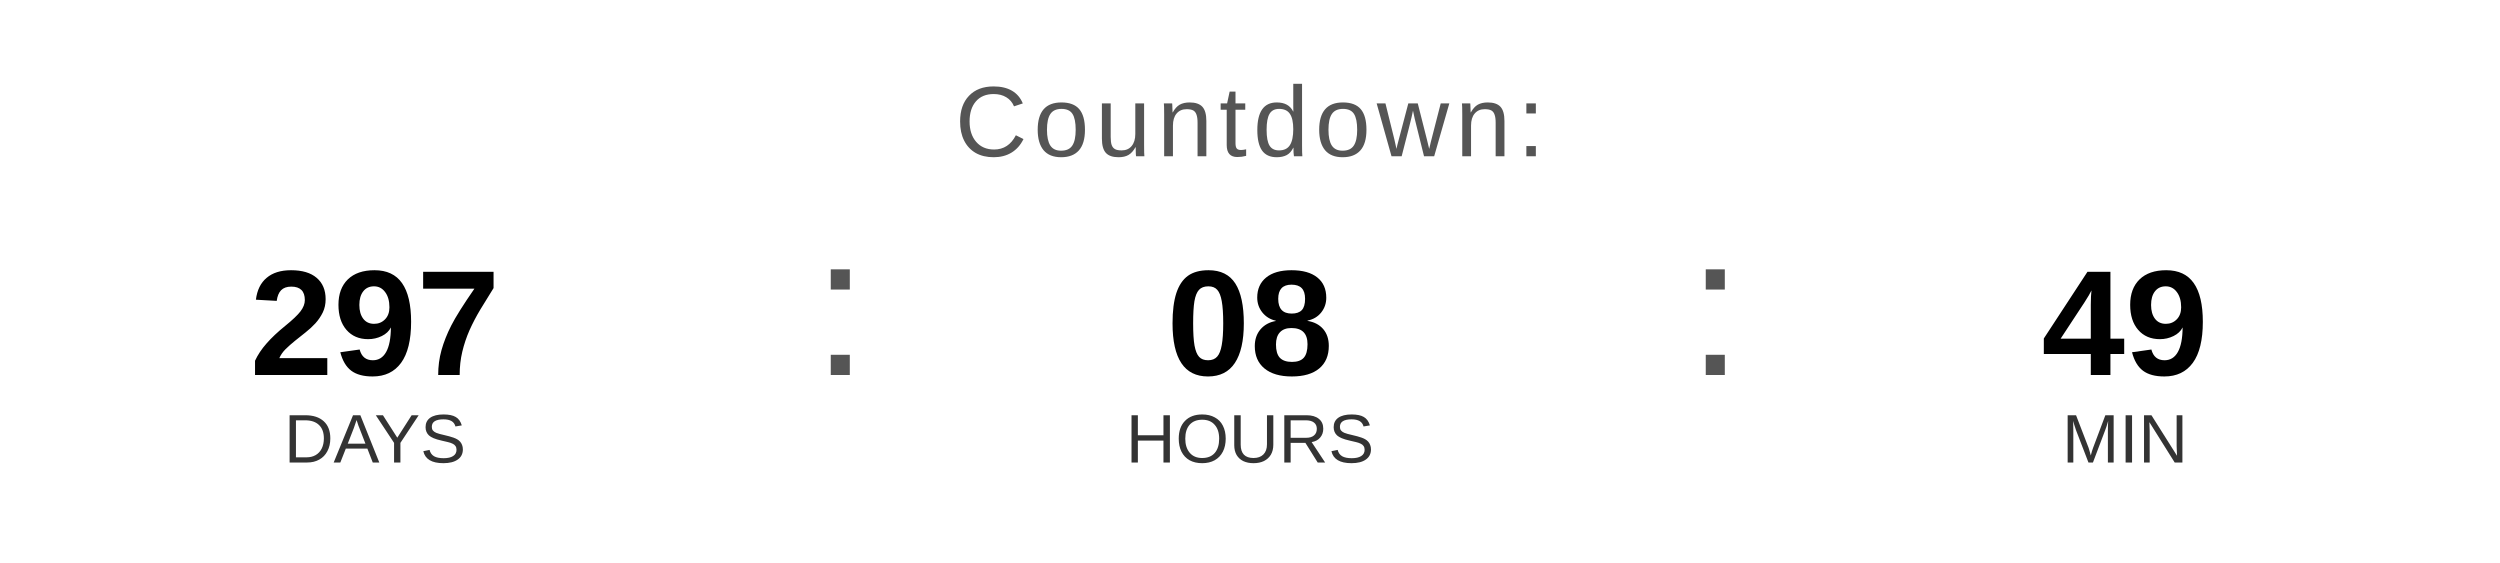
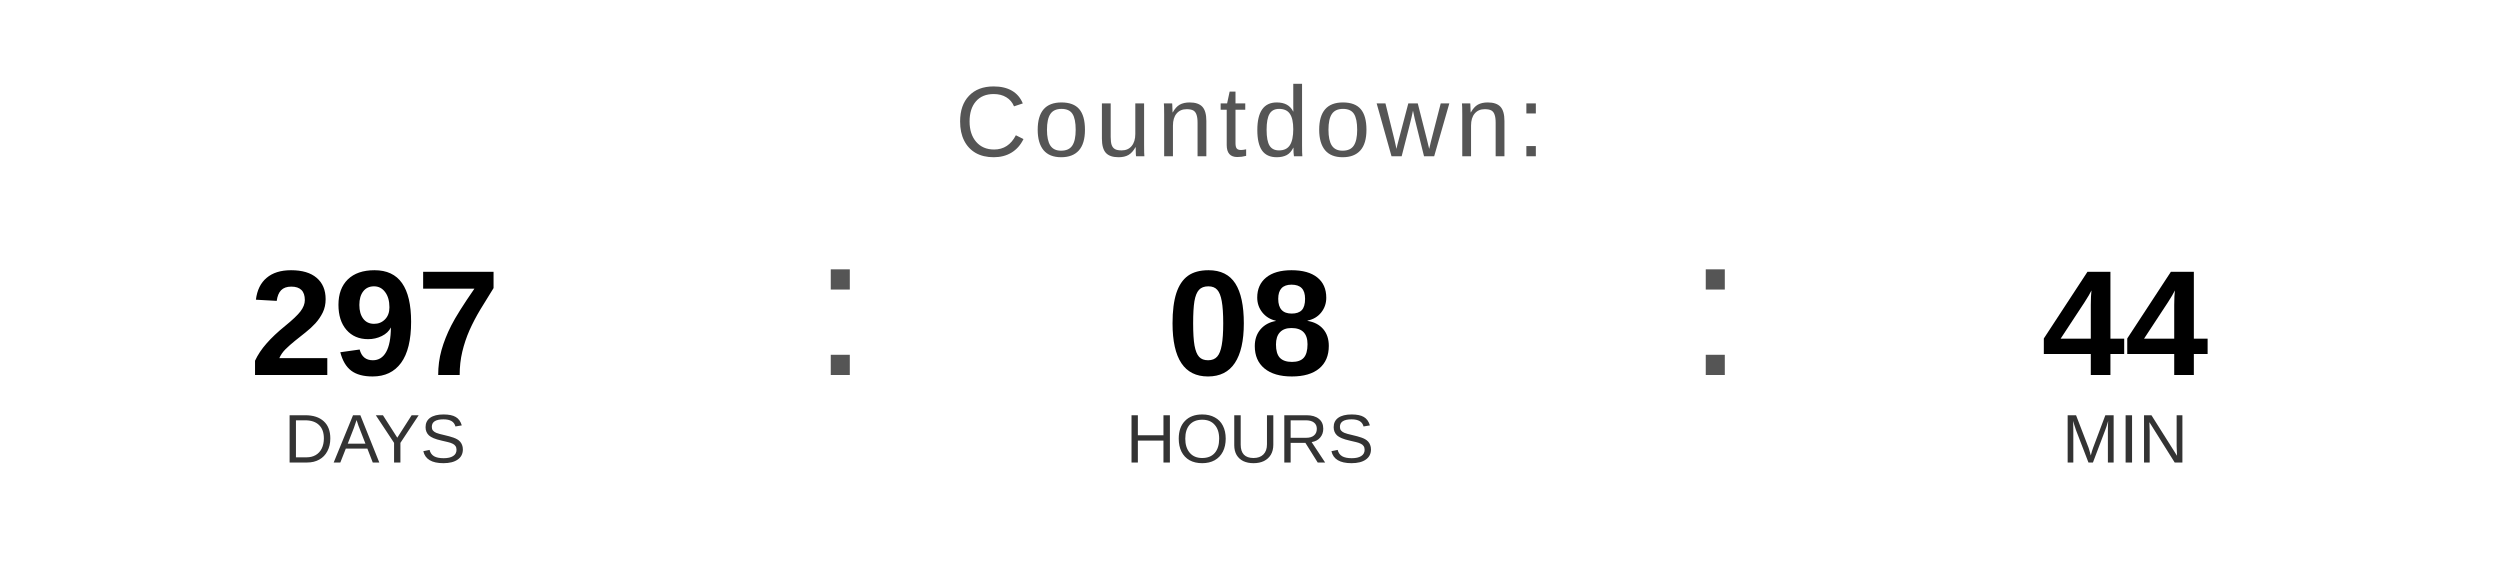
<svg xmlns="http://www.w3.org/2000/svg" width="400" height="90" viewBox="0 0 400 90">
  <text x="200" y="25" font-family="Arial, Helvetica, sans-serif" font-size="16" fill="#555555" text-anchor="middle" letter-spacing="1">
    Countdown:
  </text>
  <text x="60" y="60" font-family="Arial, Helvetica, sans-serif" font-size="24" font-weight="bold" fill="#000000" text-anchor="middle">297</text>
  <text x="60" y="74" font-family="Arial, Helvetica, sans-serif" font-size="11" fill="#333333" text-anchor="middle">DAYS</text>
  <text x="130" y="60" font-family="Arial, sans-serif" font-size="32" fill="#555555">:</text>
  <text x="200" y="60" font-family="Arial, Helvetica, sans-serif" font-size="24" font-weight="bold" fill="#000000" text-anchor="middle">08</text>
  <text x="200" y="74" font-family="Arial, Helvetica, sans-serif" font-size="11" fill="#333333" text-anchor="middle">HOURS</text>
  <text x="270" y="60" font-family="Arial, sans-serif" font-size="32" fill="#555555">:</text>
-   <text x="340" y="60" font-family="Arial, Helvetica, sans-serif" font-size="24" font-weight="bold" fill="#000000" text-anchor="middle">49</text>
+   <text x="340" y="60" font-family="Arial, Helvetica, sans-serif" font-size="24" font-weight="bold" fill="#000000" text-anchor="middle">44</text>
  <text x="340" y="74" font-family="Arial, Helvetica, sans-serif" font-size="11" fill="#333333" text-anchor="middle">MIN</text>
</svg>
